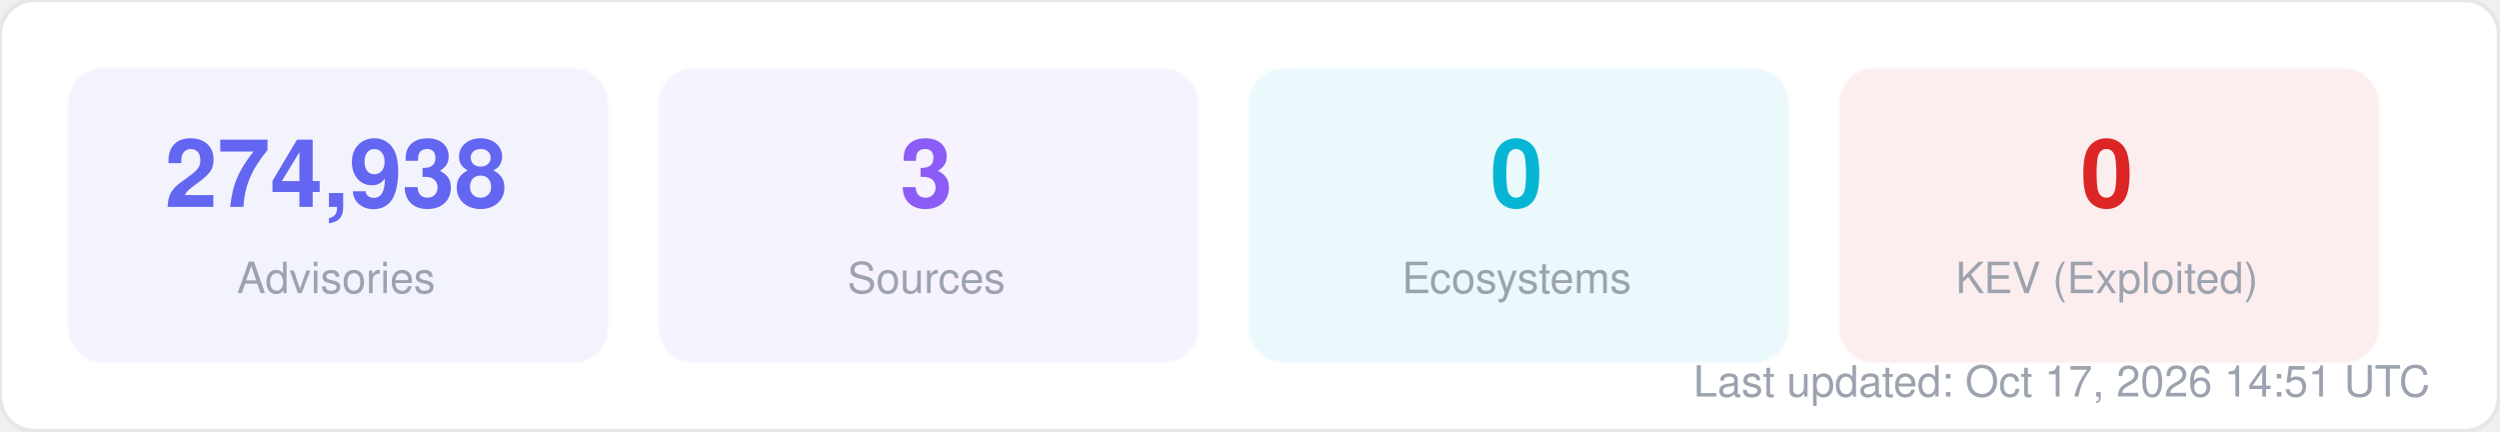
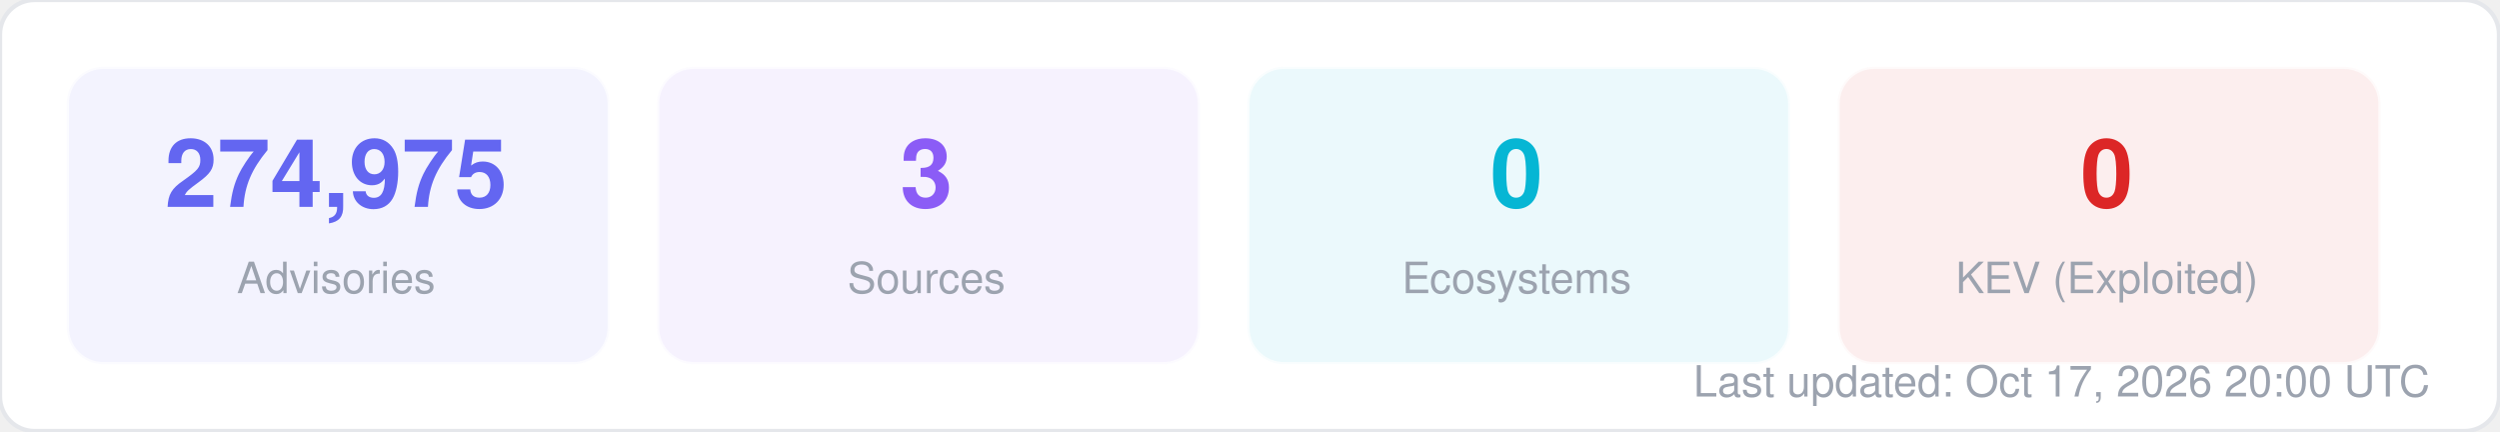
<svg xmlns="http://www.w3.org/2000/svg" width="580" height="100" viewBox="0 0 580 100" fill="none">
  <style>
  text { font-family: -apple-system, BlinkMacSystemFont, "Segoe UI", Helvetica, Arial, sans-serif; }
  .title { font-size: 14px; font-weight: 700; fill: #1f2937; }
  .label { font-size: 11px; fill: #6b7280; }
  .value { font-size: 11px; font-weight: 600; fill: #374151; }
  .big-number { font-size: 28px; font-weight: 800; fill: #111827; }
  .sub { font-size: 10px; fill: #9ca3af; }
</style>
  <rect width="580" height="100" rx="8" fill="#ffffff" stroke="#e5e7eb" stroke-width="1" />
  <rect x="16" y="16" width="125" height="68" rx="8" fill="#6366f1" opacity="0.08" stroke="#6366f1" stroke-width="1" stroke-opacity="0.3" />
-   <text x="78" y="48" text-anchor="middle" class="big-number" style="font-size:22px; fill:#6366f1">274,938</text>
+   <text x="78" y="48" text-anchor="middle" class="big-number" style="font-size:22px; fill:#6366f1">274,975</text>
  <text x="78" y="68" text-anchor="middle" class="sub">Advisories</text>
  <rect x="153" y="16" width="125" height="68" rx="8" fill="#8b5cf6" opacity="0.08" stroke="#8b5cf6" stroke-width="1" stroke-opacity="0.3" />
  <text x="215" y="48" text-anchor="middle" class="big-number" style="font-size:22px; fill:#8b5cf6">3</text>
  <text x="215" y="68" text-anchor="middle" class="sub">Sources</text>
  <rect x="290" y="16" width="125" height="68" rx="8" fill="#06b6d4" opacity="0.08" stroke="#06b6d4" stroke-width="1" stroke-opacity="0.3" />
  <text x="352" y="48" text-anchor="middle" class="big-number" style="font-size:22px; fill:#06b6d4">0</text>
  <text x="352" y="68" text-anchor="middle" class="sub">Ecosystems</text>
  <rect x="427" y="16" width="125" height="68" rx="8" fill="#dc2626" opacity="0.08" stroke="#dc2626" stroke-width="1" stroke-opacity="0.3" />
  <text x="489" y="48" text-anchor="middle" class="big-number" style="font-size:22px; fill:#dc2626">0</text>
  <text x="489" y="68" text-anchor="middle" class="sub">KEV (Exploited)</text>
-   <text x="564" y="92" text-anchor="end" class="sub">Last updated: Oct 17, 2026 14:51 UTC</text>
+   <text x="564" y="92" text-anchor="end" class="sub">Last updated: Oct 17, 2026 20:00 UTC</text>
</svg>
